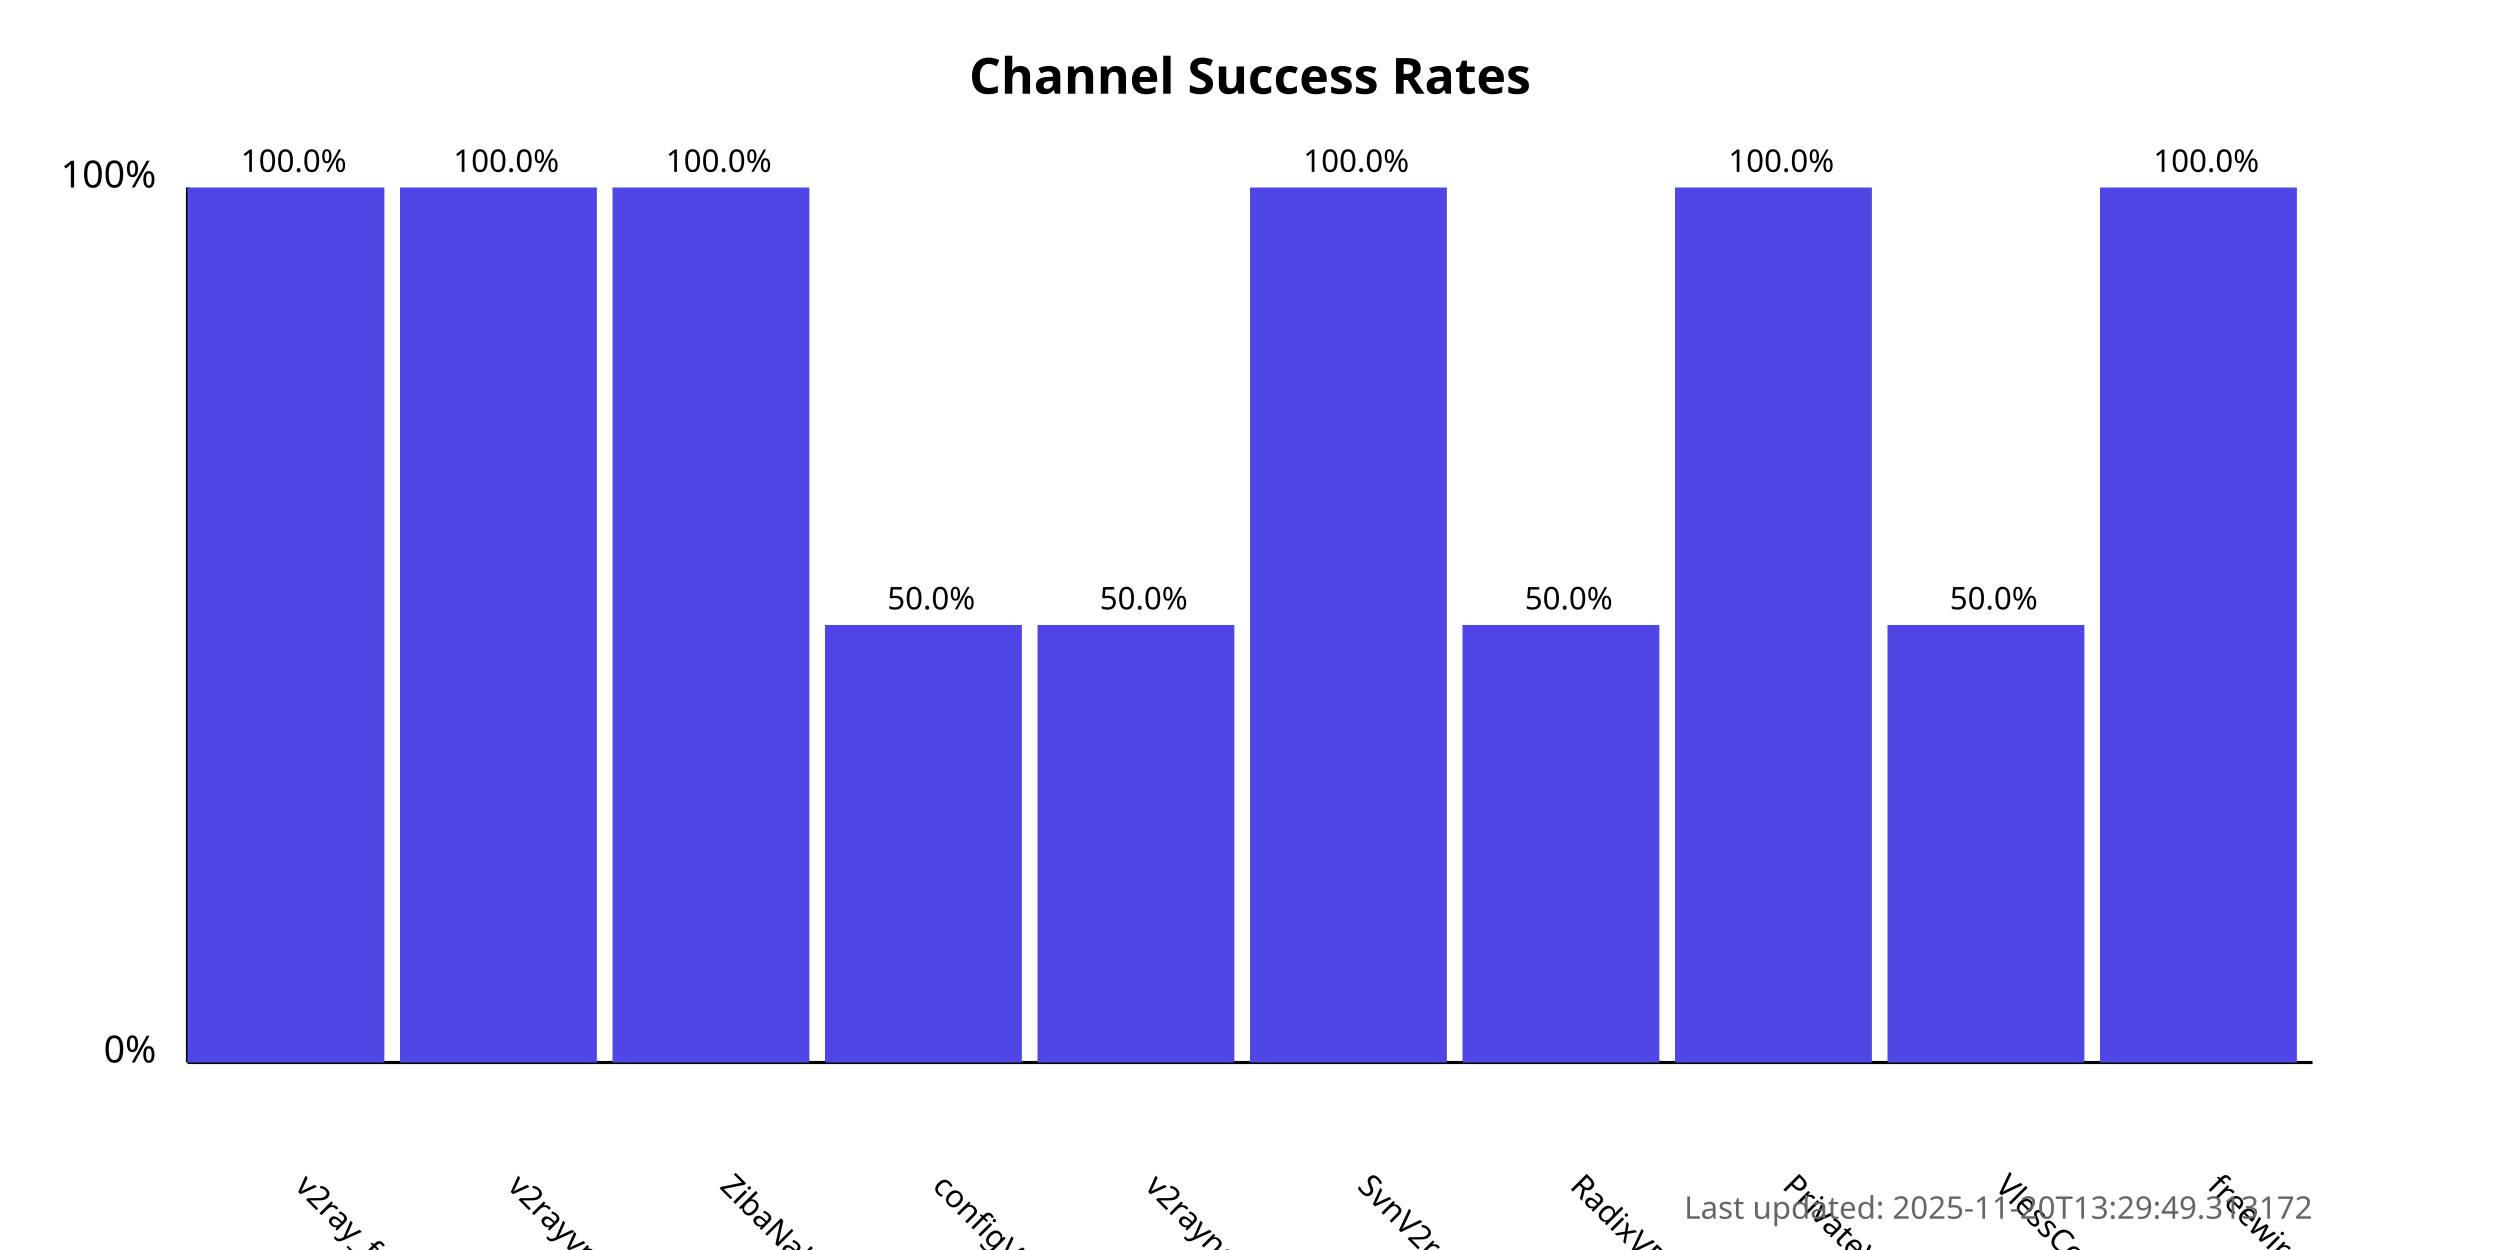
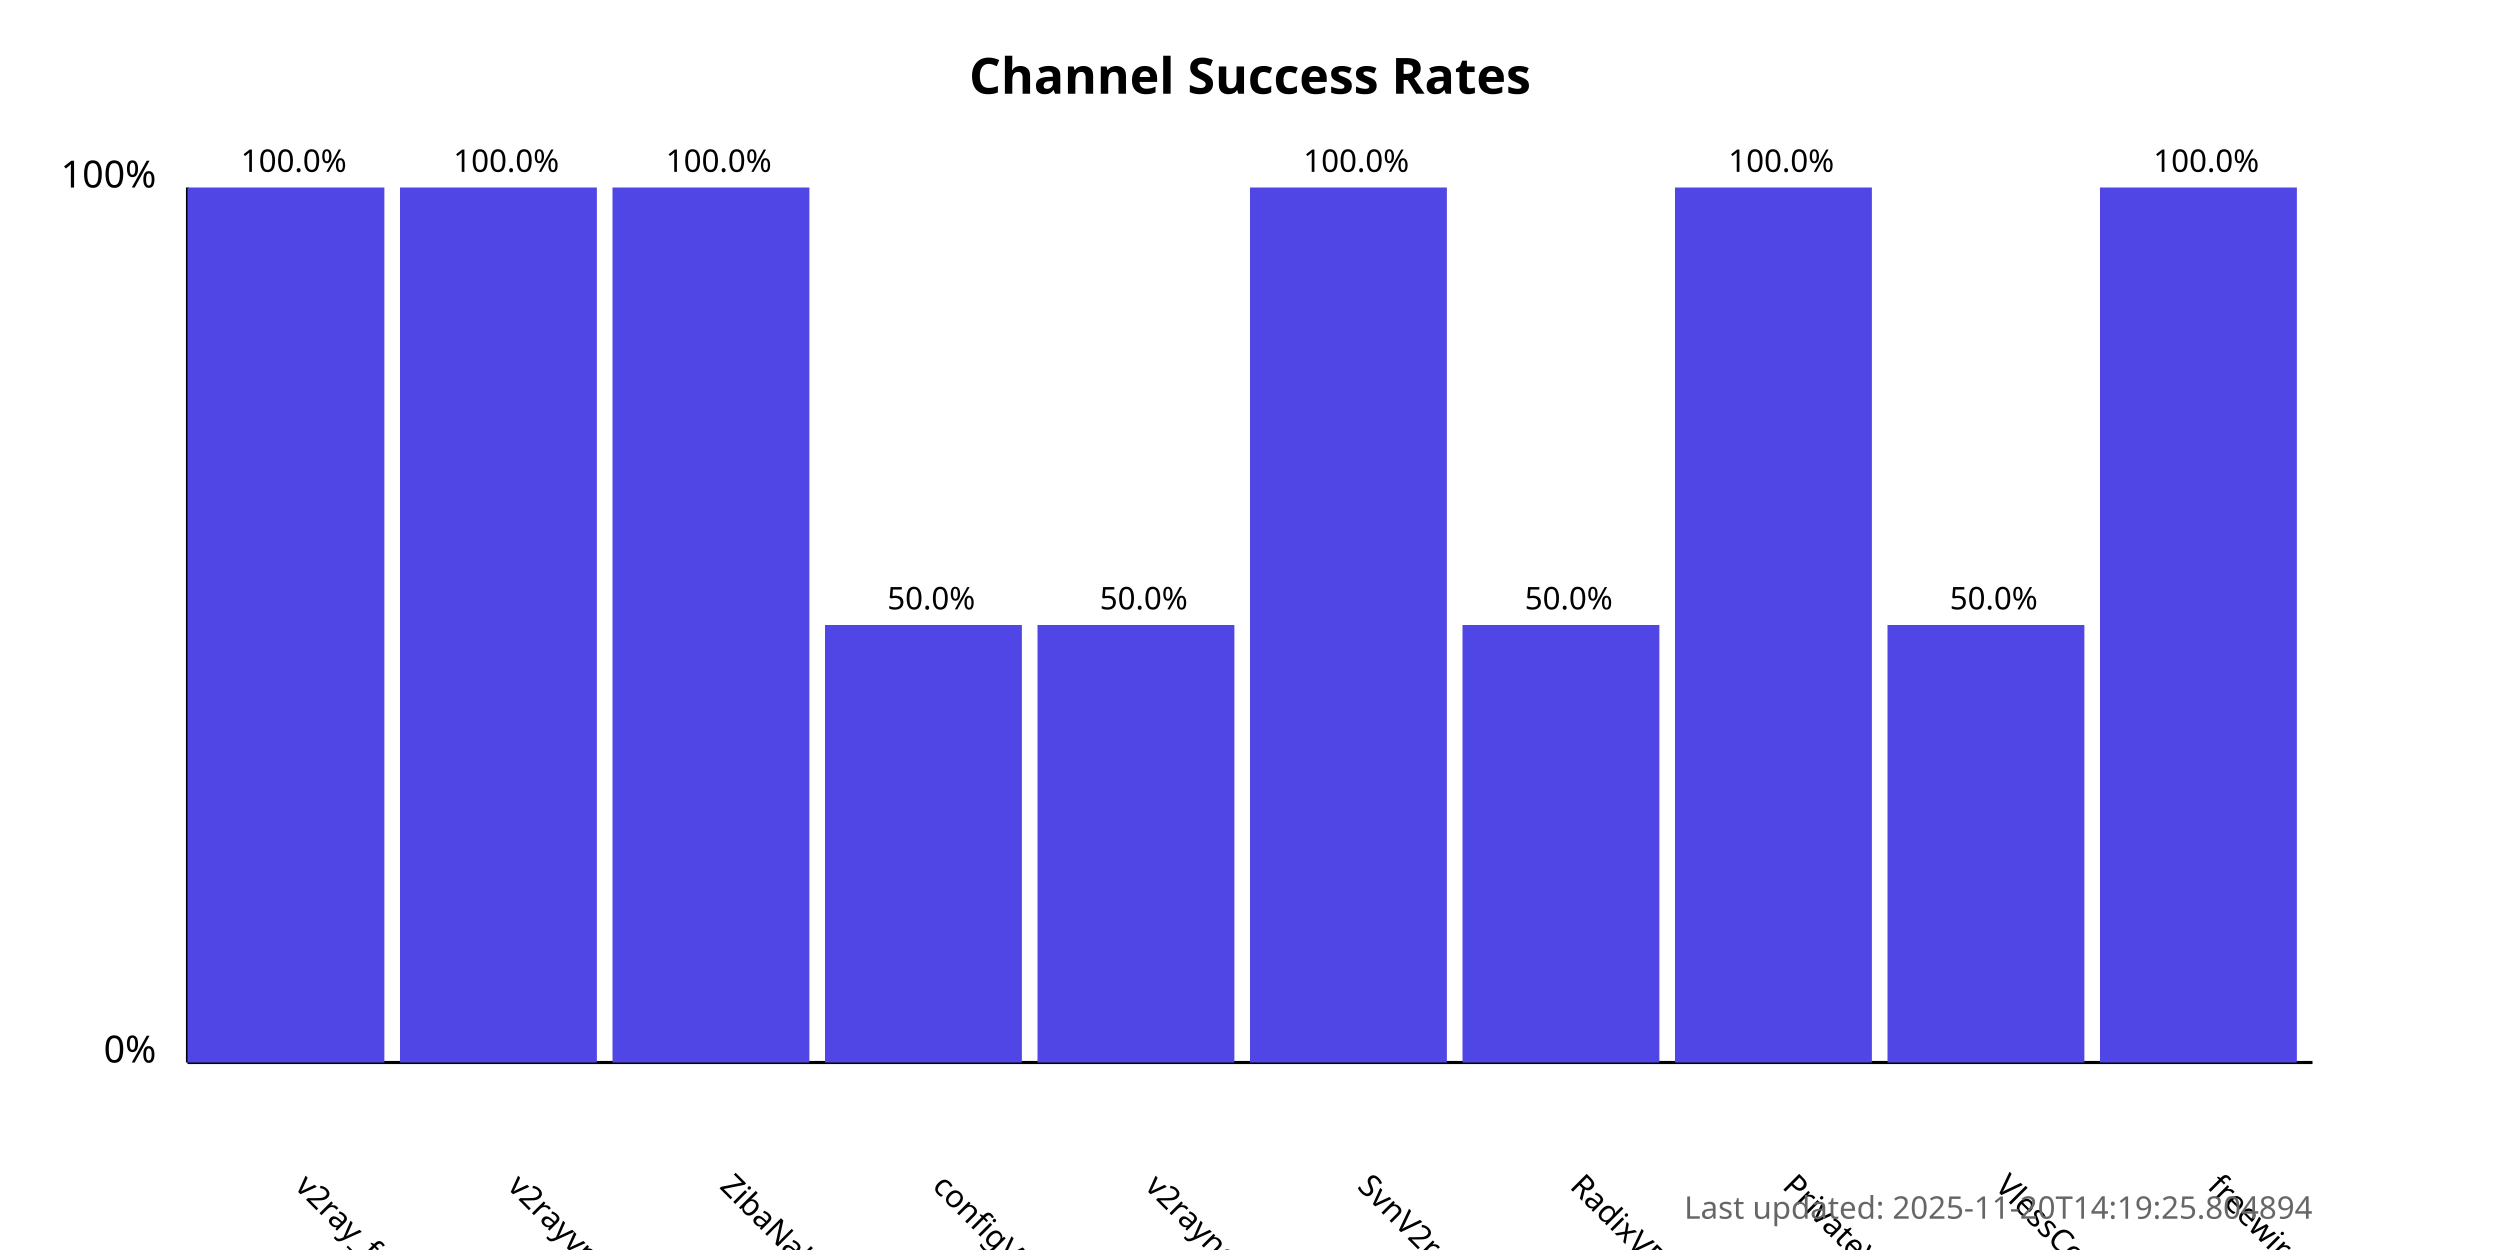
<svg xmlns="http://www.w3.org/2000/svg" width="800" height="400">
  <style>
            .chart-title { font: bold 16px sans-serif; }
            .axis-label { font: 12px sans-serif; }
            .tick-label { font: 10px sans-serif; }
            .bar { fill: #4f46e5; }
            .bar:hover { fill: #6366f1; }
            .timestamp { font: 10px sans-serif; fill: #666; }
        </style>
  <text x="400.0" y="30" text-anchor="middle" class="chart-title">
            Channel Success Rates
        </text>
  <line x1="60" y1="340" x2="60" y2="60" stroke="black" stroke-width="1" />
  <line x1="60" y1="340" x2="740" y2="340" stroke="black" stroke-width="1" />
  <text x="50" y="340" text-anchor="end" class="axis-label">0%</text>
  <text x="50" y="60" text-anchor="end" class="axis-label">100%</text>
  <g>
    <rect x="60" y="60.0" width="63.0" height="280.0" class="bar" />
    <text x="94.0" y="380" transform="rotate(45, 94.0, 380)" text-anchor="start" class="tick-label">
                v2ray_free_conf
            </text>
    <text x="94.0" y="55.0" text-anchor="middle" class="tick-label">
                100.0%
            </text>
  </g>
  <g>
    <rect x="128.0" y="60.0" width="63.0" height="280.0" class="bar" />
    <text x="162.0" y="380" transform="rotate(45, 162.0, 380)" text-anchor="start" class="tick-label">
                v2rayvpno
            </text>
    <text x="162.0" y="55.0" text-anchor="middle" class="tick-label">
                100.0%
            </text>
  </g>
  <g>
    <rect x="196.0" y="60.0" width="63.0" height="280.0" class="bar" />
    <text x="230.0" y="380" transform="rotate(45, 230.0, 380)" text-anchor="start" class="tick-label">
                ZibaNabz
            </text>
    <text x="230.0" y="55.0" text-anchor="middle" class="tick-label">
                100.0%
            </text>
  </g>
  <g>
    <rect x="264.0" y="200.0" width="63.0" height="140.0" class="bar" />
    <text x="298.0" y="380" transform="rotate(45, 298.0, 380)" text-anchor="start" class="tick-label">
                configV2rayForFree
            </text>
    <text x="298.0" y="195.0" text-anchor="middle" class="tick-label">
                50.0%
            </text>
  </g>
  <g>
    <rect x="332.0" y="200.0" width="63.0" height="140.0" class="bar" />
    <text x="366.0" y="380" transform="rotate(45, 366.0, 380)" text-anchor="start" class="tick-label">
                v2rayngvpn
            </text>
    <text x="366.0" y="195.0" text-anchor="middle" class="tick-label">
                50.0%
            </text>
  </g>
  <g>
    <rect x="400.0" y="60.0" width="63.0" height="280.0" class="bar" />
    <text x="434.0" y="380" transform="rotate(45, 434.0, 380)" text-anchor="start" class="tick-label">
                SvnV2ray
            </text>
    <text x="434.0" y="55.0" text-anchor="middle" class="tick-label">
                100.0%
            </text>
  </g>
  <g>
    <rect x="468.0" y="200.0" width="63.0" height="140.0" class="bar" />
    <text x="502.0" y="380" transform="rotate(45, 502.0, 380)" text-anchor="start" class="tick-label">
                RadixVPN
            </text>
    <text x="502.0" y="195.0" text-anchor="middle" class="tick-label">
                50.0%
            </text>
  </g>
  <g>
    <rect x="536.0" y="60.0" width="63.0" height="280.0" class="bar" />
    <text x="570.0" y="380" transform="rotate(45, 570.0, 380)" text-anchor="start" class="tick-label">
                PrivateVPNs
            </text>
    <text x="570.0" y="55.0" text-anchor="middle" class="tick-label">
                100.0%
            </text>
  </g>
  <g>
    <rect x="604.0" y="200.0" width="63.0" height="140.0" class="bar" />
    <text x="638.0" y="380" transform="rotate(45, 638.0, 380)" text-anchor="start" class="tick-label">
                VlessConfig
            </text>
    <text x="638.0" y="195.0" text-anchor="middle" class="tick-label">
                50.0%
            </text>
  </g>
  <g>
    <rect x="672.0" y="60.0" width="63.0" height="280.0" class="bar" />
    <text x="706.0" y="380" transform="rotate(45, 706.0, 380)" text-anchor="start" class="tick-label">
                freewireguard
            </text>
    <text x="706.0" y="55.0" text-anchor="middle" class="tick-label">
                100.0%
            </text>
  </g>
  <text x="740" y="390" text-anchor="end" class="timestamp">
-             Last updated: 2025-11-20T13:29:49.313172
+             Last updated: 2025-11-20T14:19:25.804894
        </text>
</svg>
